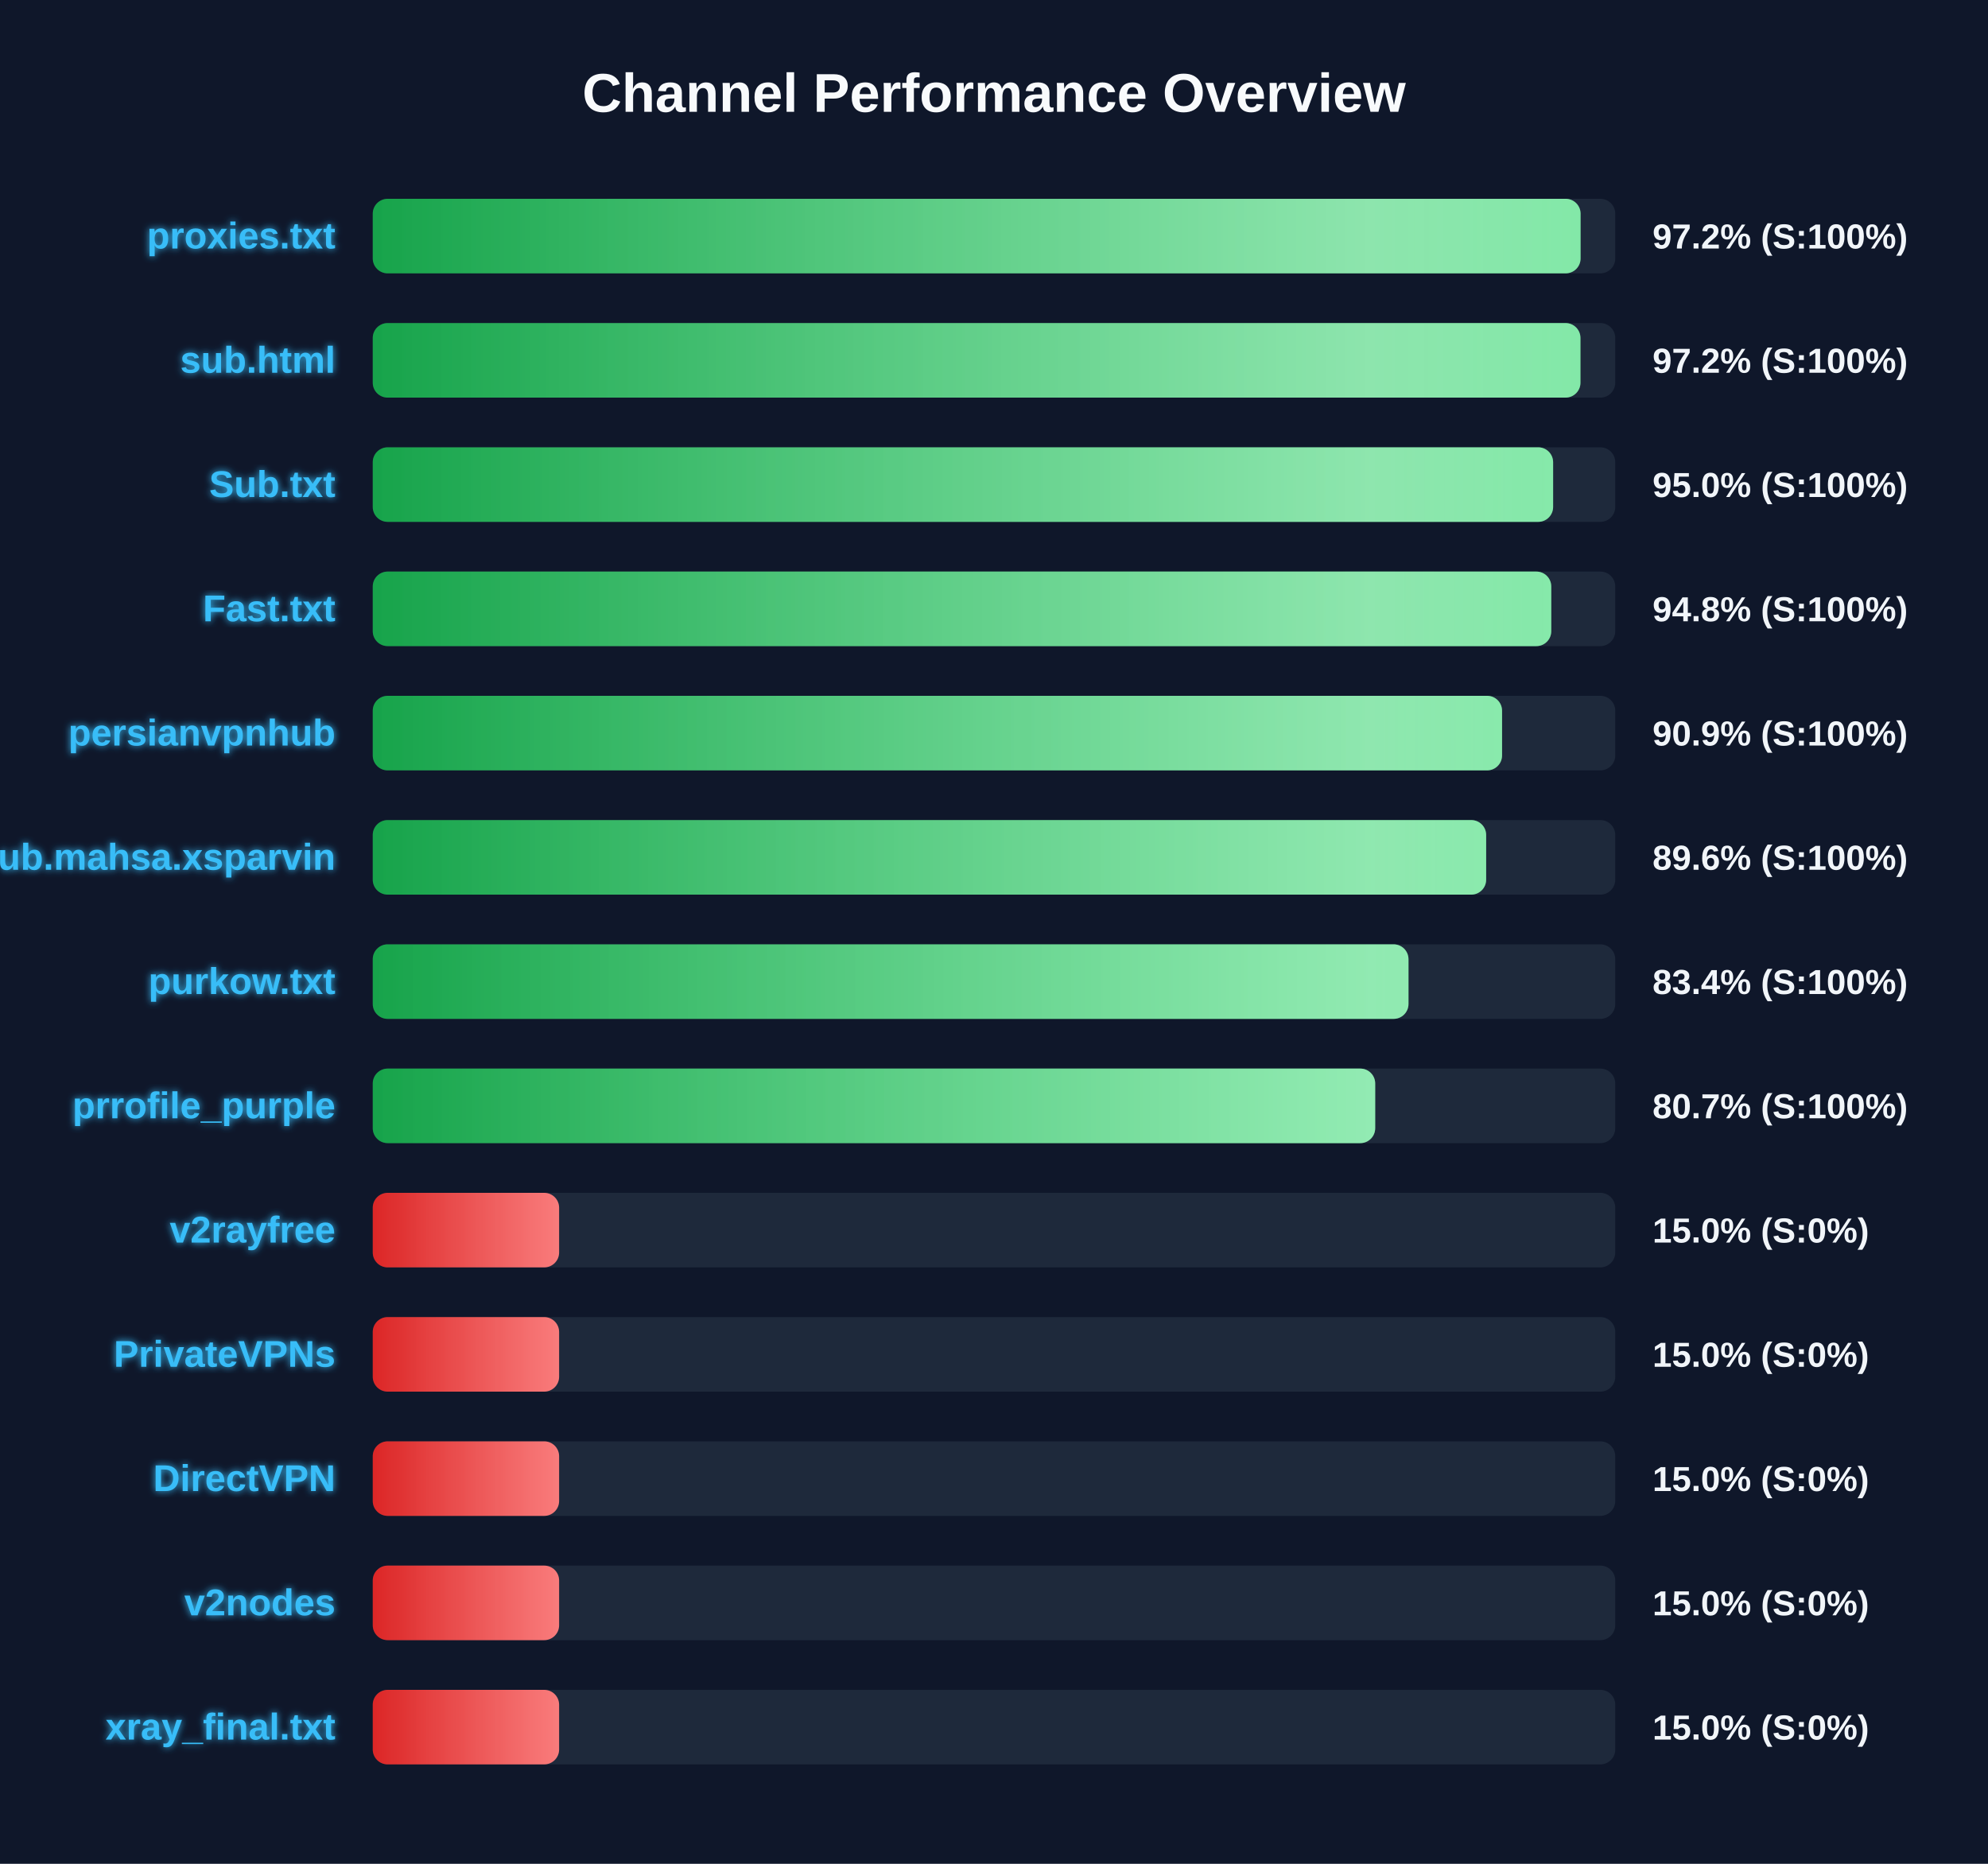
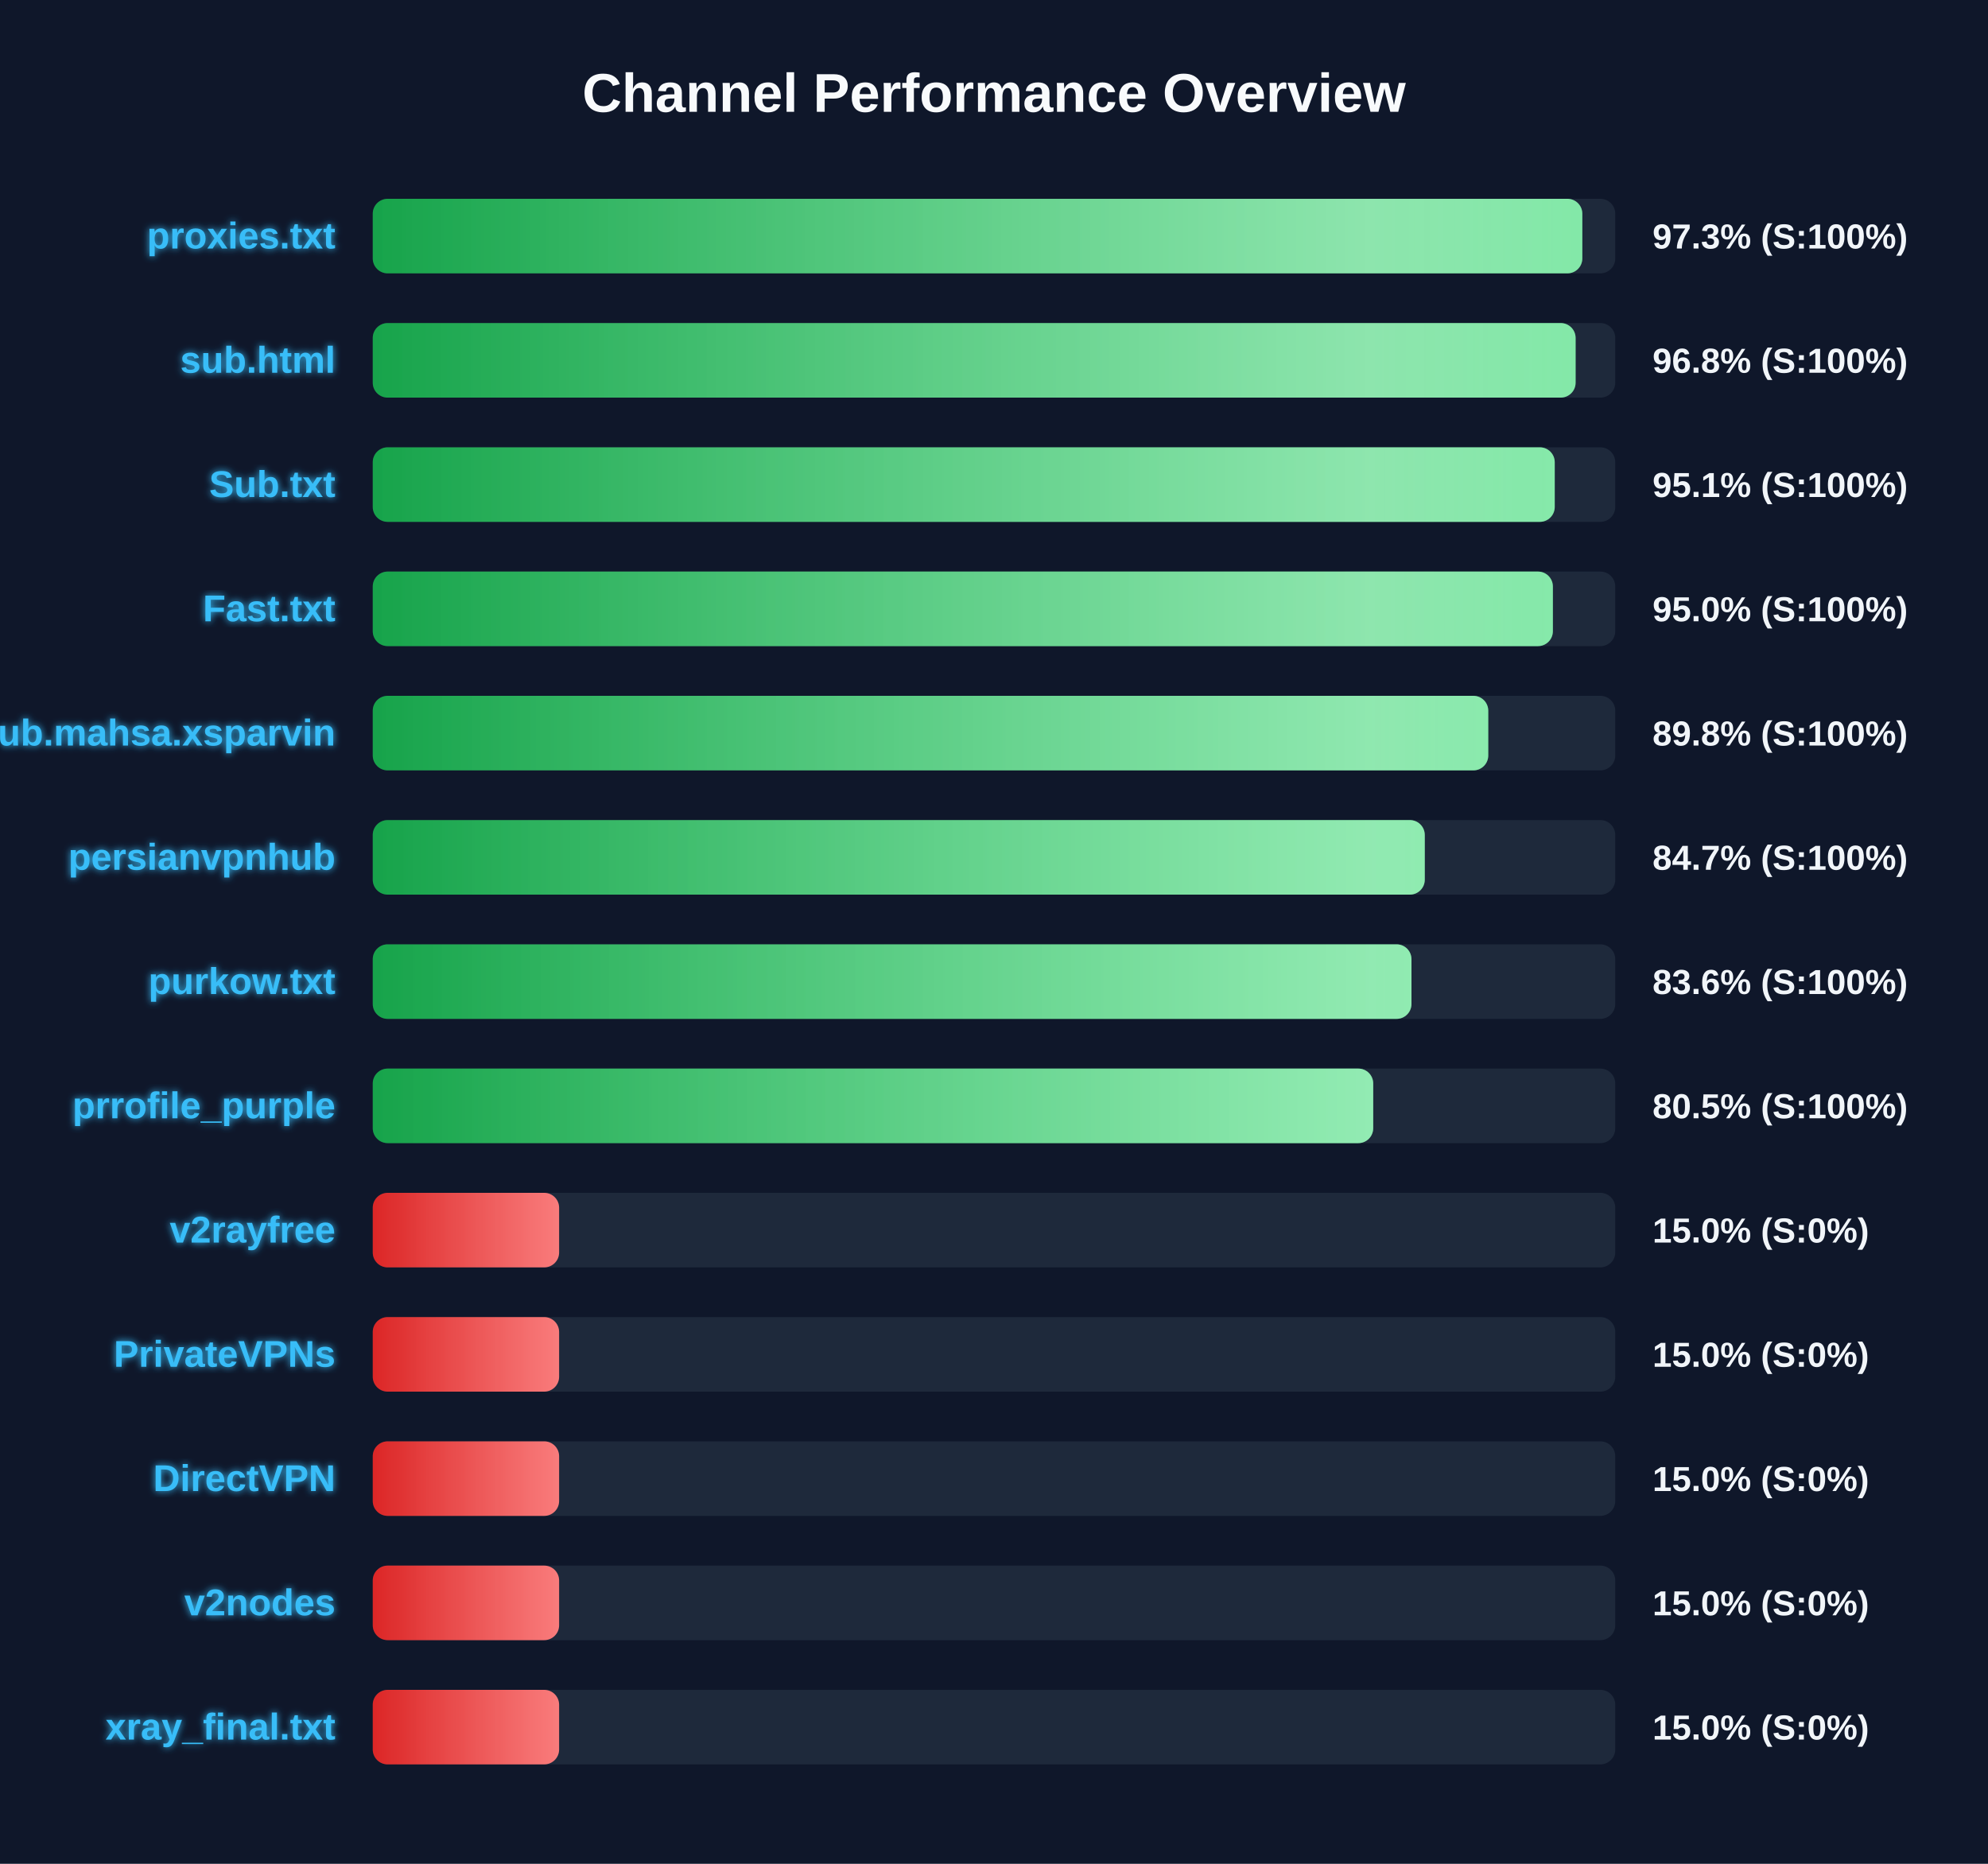
<svg xmlns="http://www.w3.org/2000/svg" width="800" height="750" version="1.1">
  <defs>
    <linearGradient id="grad-green" x1="0%" y1="0%" x2="100%" y2="0%">
      <stop offset="0%" stop-color="#16a34a" />
      <stop offset="100%" stop-color="#4ade80" />
    </linearGradient>
    <linearGradient id="grad-yellow" x1="0%" y1="0%" x2="100%" y2="0%">
      <stop offset="0%" stop-color="#ca8a04" />
      <stop offset="100%" stop-color="#fde047" />
    </linearGradient>
    <linearGradient id="grad-red" x1="0%" y1="0%" x2="100%" y2="0%">
      <stop offset="0%" stop-color="#dc2626" />
      <stop offset="100%" stop-color="#f87171" />
    </linearGradient>
    <linearGradient id="shimmer" x1="0%" y1="0%" x2="100%" y2="0%">
      <stop offset="0%" stop-color="rgba(255,255,255,0)" />
      <stop offset="50%" stop-color="rgba(255,255,255,0.4)" />
      <stop offset="100%" stop-color="rgba(255,255,255,0)" />
    </linearGradient>
    <filter id="glow" x="-20%" y="-20%" width="140%" height="140%">
      <feGaussianBlur stdDeviation="1.5" result="blur" />
      <feComposite in="SourceGraphic" in2="blur" operator="over" />
    </filter>
  </defs>
  <style>
        .bg-rect { fill: #0f172a; }
        .title { font: bold 22px 'Segoe UI', Arial, sans-serif; fill: #f8fafc; }
        .row { font: bold 15px 'Segoe UI', Arial, sans-serif; fill: #38bdf8; filter: url(#glow); }
        .score { font: bold 14px 'Segoe UI', Arial, sans-serif; fill: #f1f5f9; }
        @keyframes shimmer-anim {
            0% { transform: translateX(-100%); }
            100% { transform: translateX(200%); }
        }
        .shimmer-rect {
            animation: shimmer-anim 2.5s infinite linear;
        }
    </style>
  <rect width="100%" height="100%" class="bg-rect" />
  <text x="400" y="45" text-anchor="middle" class="title">Channel Performance Overview</text>
  <rect x="150" y="80" width="500" height="30" fill="#1e293b" rx="6" />
  <clipPath id="clip-0">
-     <rect x="150" y="80" width="486.05" height="30" rx="6" />
+     <rect x="150" y="80" width="486.75" height="30" rx="6" />
  </clipPath>
-   <rect x="150" y="80" width="486.05" height="30" fill="url(#grad-green)" rx="6" />
+   <rect x="150" y="80" width="486.75" height="30" fill="url(#grad-green)" rx="6" />
  <g clip-path="url(#clip-0)">
    <rect x="150" y="80" width="100%" height="30" fill="url(#shimmer)" class="shimmer-rect" />
  </g>
  <text x="135" y="100" text-anchor="end" class="row">proxies.txt</text>
-   <text x="665" y="100" text-anchor="start" class="score">97.2% (S:100%)</text>
+   <text x="665" y="100" text-anchor="start" class="score">97.3% (S:100%)</text>
  <rect x="150" y="130" width="500" height="30" fill="#1e293b" rx="6" />
  <clipPath id="clip-1">
-     <rect x="150" y="130" width="486.0" height="30" rx="6" />
+     <rect x="150" y="130" width="484.05" height="30" rx="6" />
  </clipPath>
-   <rect x="150" y="130" width="486.0" height="30" fill="url(#grad-green)" rx="6" />
+   <rect x="150" y="130" width="484.05" height="30" fill="url(#grad-green)" rx="6" />
  <g clip-path="url(#clip-1)">
    <rect x="150" y="130" width="100%" height="30" fill="url(#shimmer)" class="shimmer-rect" />
  </g>
  <text x="135" y="150" text-anchor="end" class="row">sub.html</text>
-   <text x="665" y="150" text-anchor="start" class="score">97.2% (S:100%)</text>
+   <text x="665" y="150" text-anchor="start" class="score">96.8% (S:100%)</text>
  <rect x="150" y="180" width="500" height="30" fill="#1e293b" rx="6" />
  <clipPath id="clip-2">
-     <rect x="150" y="180" width="475.0" height="30" rx="6" />
+     <rect x="150" y="180" width="475.65" height="30" rx="6" />
  </clipPath>
-   <rect x="150" y="180" width="475.0" height="30" fill="url(#grad-green)" rx="6" />
+   <rect x="150" y="180" width="475.65" height="30" fill="url(#grad-green)" rx="6" />
  <g clip-path="url(#clip-2)">
    <rect x="150" y="180" width="100%" height="30" fill="url(#shimmer)" class="shimmer-rect" />
  </g>
  <text x="135" y="200" text-anchor="end" class="row">Sub.txt</text>
-   <text x="665" y="200" text-anchor="start" class="score">95.0% (S:100%)</text>
+   <text x="665" y="200" text-anchor="start" class="score">95.1% (S:100%)</text>
  <rect x="150" y="230" width="500" height="30" fill="#1e293b" rx="6" />
  <clipPath id="clip-3">
-     <rect x="150" y="230" width="474.25" height="30" rx="6" />
+     <rect x="150" y="230" width="474.9" height="30" rx="6" />
  </clipPath>
-   <rect x="150" y="230" width="474.25" height="30" fill="url(#grad-green)" rx="6" />
+   <rect x="150" y="230" width="474.9" height="30" fill="url(#grad-green)" rx="6" />
  <g clip-path="url(#clip-3)">
    <rect x="150" y="230" width="100%" height="30" fill="url(#shimmer)" class="shimmer-rect" />
  </g>
  <text x="135" y="250" text-anchor="end" class="row">Fast.txt</text>
-   <text x="665" y="250" text-anchor="start" class="score">94.8% (S:100%)</text>
+   <text x="665" y="250" text-anchor="start" class="score">95.0% (S:100%)</text>
  <rect x="150" y="280" width="500" height="30" fill="#1e293b" rx="6" />
  <clipPath id="clip-4">
-     <rect x="150" y="280" width="454.45" height="30" rx="6" />
+     <rect x="150" y="280" width="448.9" height="30" rx="6" />
  </clipPath>
-   <rect x="150" y="280" width="454.45" height="30" fill="url(#grad-green)" rx="6" />
+   <rect x="150" y="280" width="448.9" height="30" fill="url(#grad-green)" rx="6" />
  <g clip-path="url(#clip-4)">
    <rect x="150" y="280" width="100%" height="30" fill="url(#shimmer)" class="shimmer-rect" />
  </g>
-   <text x="135" y="300" text-anchor="end" class="row">persianvpnhub</text>
-   <text x="665" y="300" text-anchor="start" class="score">90.9% (S:100%)</text>
+   <text x="135" y="300" text-anchor="end" class="row">Sub.mahsa.xsparvin</text>
+   <text x="665" y="300" text-anchor="start" class="score">89.8% (S:100%)</text>
  <rect x="150" y="330" width="500" height="30" fill="#1e293b" rx="6" />
  <clipPath id="clip-5">
-     <rect x="150" y="330" width="448.05" height="30" rx="6" />
+     <rect x="150" y="330" width="423.35" height="30" rx="6" />
  </clipPath>
-   <rect x="150" y="330" width="448.05" height="30" fill="url(#grad-green)" rx="6" />
+   <rect x="150" y="330" width="423.35" height="30" fill="url(#grad-green)" rx="6" />
  <g clip-path="url(#clip-5)">
    <rect x="150" y="330" width="100%" height="30" fill="url(#shimmer)" class="shimmer-rect" />
  </g>
-   <text x="135" y="350" text-anchor="end" class="row">Sub.mahsa.xsparvin</text>
-   <text x="665" y="350" text-anchor="start" class="score">89.6% (S:100%)</text>
+   <text x="135" y="350" text-anchor="end" class="row">persianvpnhub</text>
+   <text x="665" y="350" text-anchor="start" class="score">84.7% (S:100%)</text>
  <rect x="150" y="380" width="500" height="30" fill="#1e293b" rx="6" />
  <clipPath id="clip-6">
-     <rect x="150" y="380" width="416.8" height="30" rx="6" />
+     <rect x="150" y="380" width="418.0" height="30" rx="6" />
  </clipPath>
-   <rect x="150" y="380" width="416.8" height="30" fill="url(#grad-green)" rx="6" />
+   <rect x="150" y="380" width="418.0" height="30" fill="url(#grad-green)" rx="6" />
  <g clip-path="url(#clip-6)">
    <rect x="150" y="380" width="100%" height="30" fill="url(#shimmer)" class="shimmer-rect" />
  </g>
  <text x="135" y="400" text-anchor="end" class="row">purkow.txt</text>
-   <text x="665" y="400" text-anchor="start" class="score">83.4% (S:100%)</text>
+   <text x="665" y="400" text-anchor="start" class="score">83.6% (S:100%)</text>
  <rect x="150" y="430" width="500" height="30" fill="#1e293b" rx="6" />
  <clipPath id="clip-7">
-     <rect x="150" y="430" width="403.4" height="30" rx="6" />
+     <rect x="150" y="430" width="402.6" height="30" rx="6" />
  </clipPath>
-   <rect x="150" y="430" width="403.4" height="30" fill="url(#grad-green)" rx="6" />
+   <rect x="150" y="430" width="402.6" height="30" fill="url(#grad-green)" rx="6" />
  <g clip-path="url(#clip-7)">
    <rect x="150" y="430" width="100%" height="30" fill="url(#shimmer)" class="shimmer-rect" />
  </g>
  <text x="135" y="450" text-anchor="end" class="row">prrofile_purple</text>
-   <text x="665" y="450" text-anchor="start" class="score">80.7% (S:100%)</text>
+   <text x="665" y="450" text-anchor="start" class="score">80.5% (S:100%)</text>
  <rect x="150" y="480" width="500" height="30" fill="#1e293b" rx="6" />
  <clipPath id="clip-8">
    <rect x="150" y="480" width="75.0" height="30" rx="6" />
  </clipPath>
  <rect x="150" y="480" width="75.0" height="30" fill="url(#grad-red)" rx="6" />
  <g clip-path="url(#clip-8)">
    <rect x="150" y="480" width="100%" height="30" fill="url(#shimmer)" class="shimmer-rect" />
  </g>
  <text x="135" y="500" text-anchor="end" class="row">v2rayfree</text>
  <text x="665" y="500" text-anchor="start" class="score">15.0% (S:0%)</text>
  <rect x="150" y="530" width="500" height="30" fill="#1e293b" rx="6" />
  <clipPath id="clip-9">
    <rect x="150" y="530" width="75.0" height="30" rx="6" />
  </clipPath>
  <rect x="150" y="530" width="75.0" height="30" fill="url(#grad-red)" rx="6" />
  <g clip-path="url(#clip-9)">
    <rect x="150" y="530" width="100%" height="30" fill="url(#shimmer)" class="shimmer-rect" />
  </g>
  <text x="135" y="550" text-anchor="end" class="row">PrivateVPNs</text>
  <text x="665" y="550" text-anchor="start" class="score">15.0% (S:0%)</text>
  <rect x="150" y="580" width="500" height="30" fill="#1e293b" rx="6" />
  <clipPath id="clip-10">
    <rect x="150" y="580" width="75.0" height="30" rx="6" />
  </clipPath>
  <rect x="150" y="580" width="75.0" height="30" fill="url(#grad-red)" rx="6" />
  <g clip-path="url(#clip-10)">
    <rect x="150" y="580" width="100%" height="30" fill="url(#shimmer)" class="shimmer-rect" />
  </g>
  <text x="135" y="600" text-anchor="end" class="row">DirectVPN</text>
  <text x="665" y="600" text-anchor="start" class="score">15.0% (S:0%)</text>
  <rect x="150" y="630" width="500" height="30" fill="#1e293b" rx="6" />
  <clipPath id="clip-11">
    <rect x="150" y="630" width="75.0" height="30" rx="6" />
  </clipPath>
  <rect x="150" y="630" width="75.0" height="30" fill="url(#grad-red)" rx="6" />
  <g clip-path="url(#clip-11)">
    <rect x="150" y="630" width="100%" height="30" fill="url(#shimmer)" class="shimmer-rect" />
  </g>
  <text x="135" y="650" text-anchor="end" class="row">v2nodes</text>
  <text x="665" y="650" text-anchor="start" class="score">15.0% (S:0%)</text>
  <rect x="150" y="680" width="500" height="30" fill="#1e293b" rx="6" />
  <clipPath id="clip-12">
    <rect x="150" y="680" width="75.0" height="30" rx="6" />
  </clipPath>
  <rect x="150" y="680" width="75.0" height="30" fill="url(#grad-red)" rx="6" />
  <g clip-path="url(#clip-12)">
    <rect x="150" y="680" width="100%" height="30" fill="url(#shimmer)" class="shimmer-rect" />
  </g>
  <text x="135" y="700" text-anchor="end" class="row">xray_final.txt</text>
  <text x="665" y="700" text-anchor="start" class="score">15.0% (S:0%)</text>
</svg>
